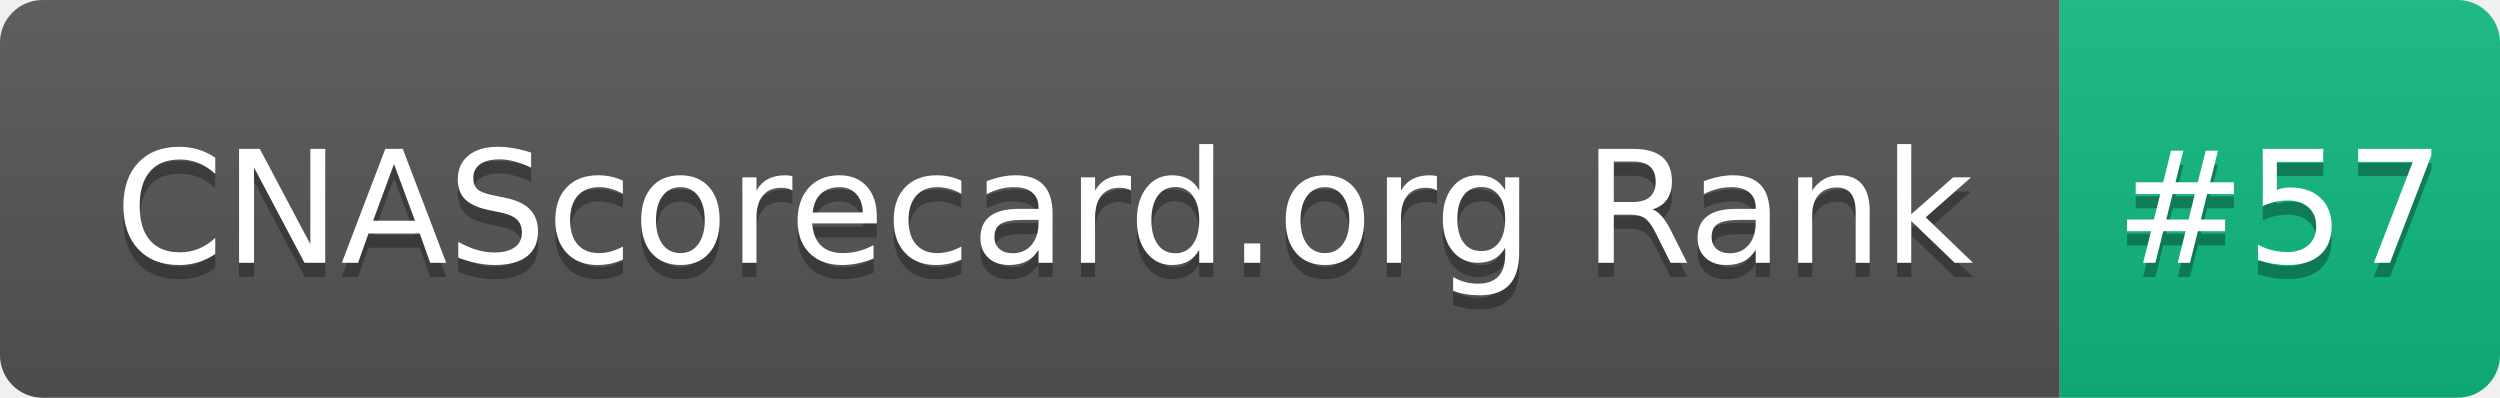
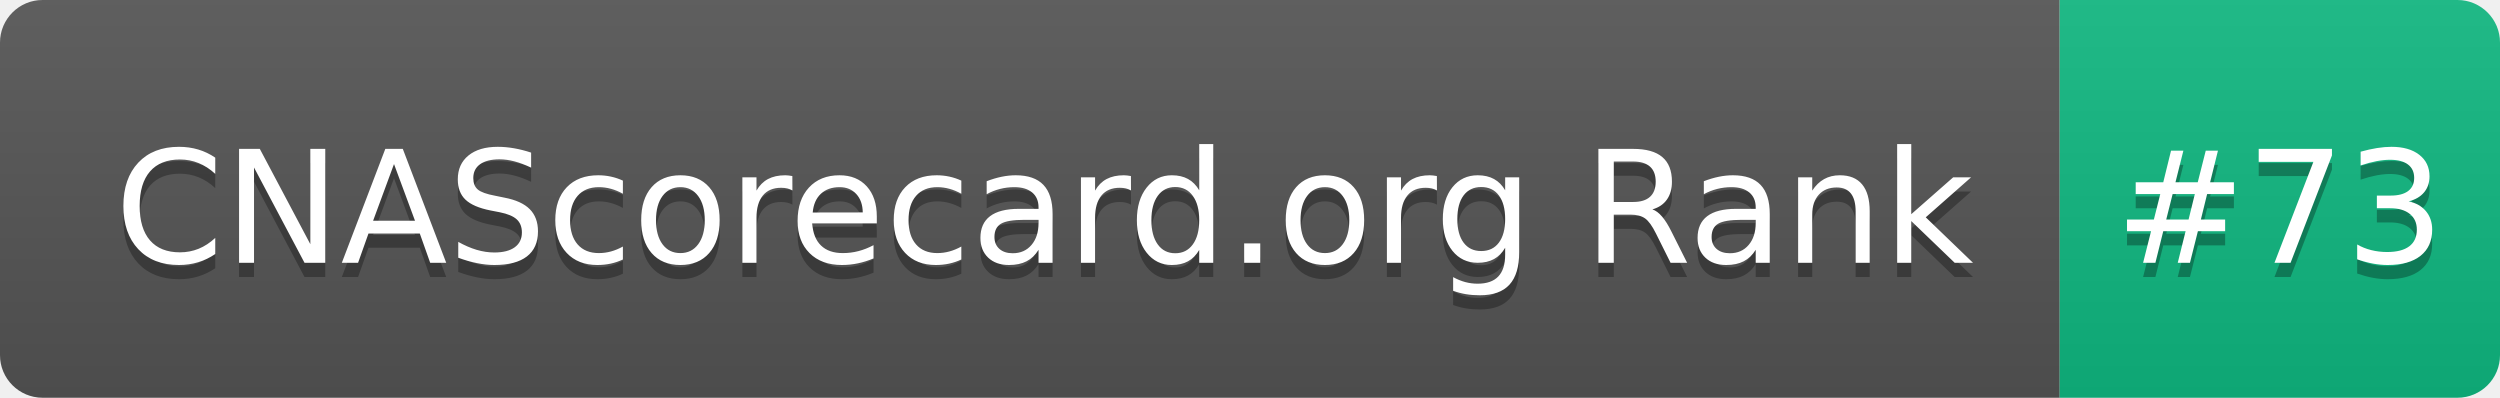
- <svg xmlns="http://www.w3.org/2000/svg" width="176" height="28" role="img" aria-label="CNAScorecard.org Rank: #57">
+ <svg xmlns="http://www.w3.org/2000/svg" width="176" height="28" role="img" aria-label="CNAScorecard.org Rank: #73">
  <linearGradient id="s" x2="0" y2="100%">
    <stop offset="0" stop-color="#bbb" stop-opacity=".1" />
    <stop offset="1" stop-opacity=".1" />
  </linearGradient>
  <clipPath id="r">
    <rect width="176" height="28" rx="3" fill="#fff" />
  </clipPath>
  <g clip-path="url(#r)">
    <rect width="145" height="28" fill="#555" />
    <rect x="145" width="31" height="28" fill="#10B981" />
    <rect width="176" height="28" fill="url(#s)" />
  </g>
  <g fill="#fff" text-anchor="middle" font-family="Verdana,Geneva,DejaVu Sans,sans-serif" text-rendering="geometricPrecision" font-size="110">
    <text aria-hidden="true" x="735" y="195" fill="#010101" fill-opacity=".3" transform="scale(.1)" textLength="1350">CNAScorecard.org Rank</text>
    <text x="735" y="185" transform="scale(.1)" fill="#fff" textLength="1350">CNAScorecard.org Rank</text>
-     <text aria-hidden="true" x="1605" y="195" fill="#010101" fill-opacity=".3" transform="scale(.1)" textLength="210">#57</text>
-     <text x="1605" y="185" transform="scale(.1)" fill="#fff" textLength="210">#57</text>
+     <text aria-hidden="true" x="1605" y="195" fill="#010101" fill-opacity=".3" transform="scale(.1)" textLength="210">#73</text>
+     <text x="1605" y="185" transform="scale(.1)" fill="#fff" textLength="210">#73</text>
  </g>
</svg>
